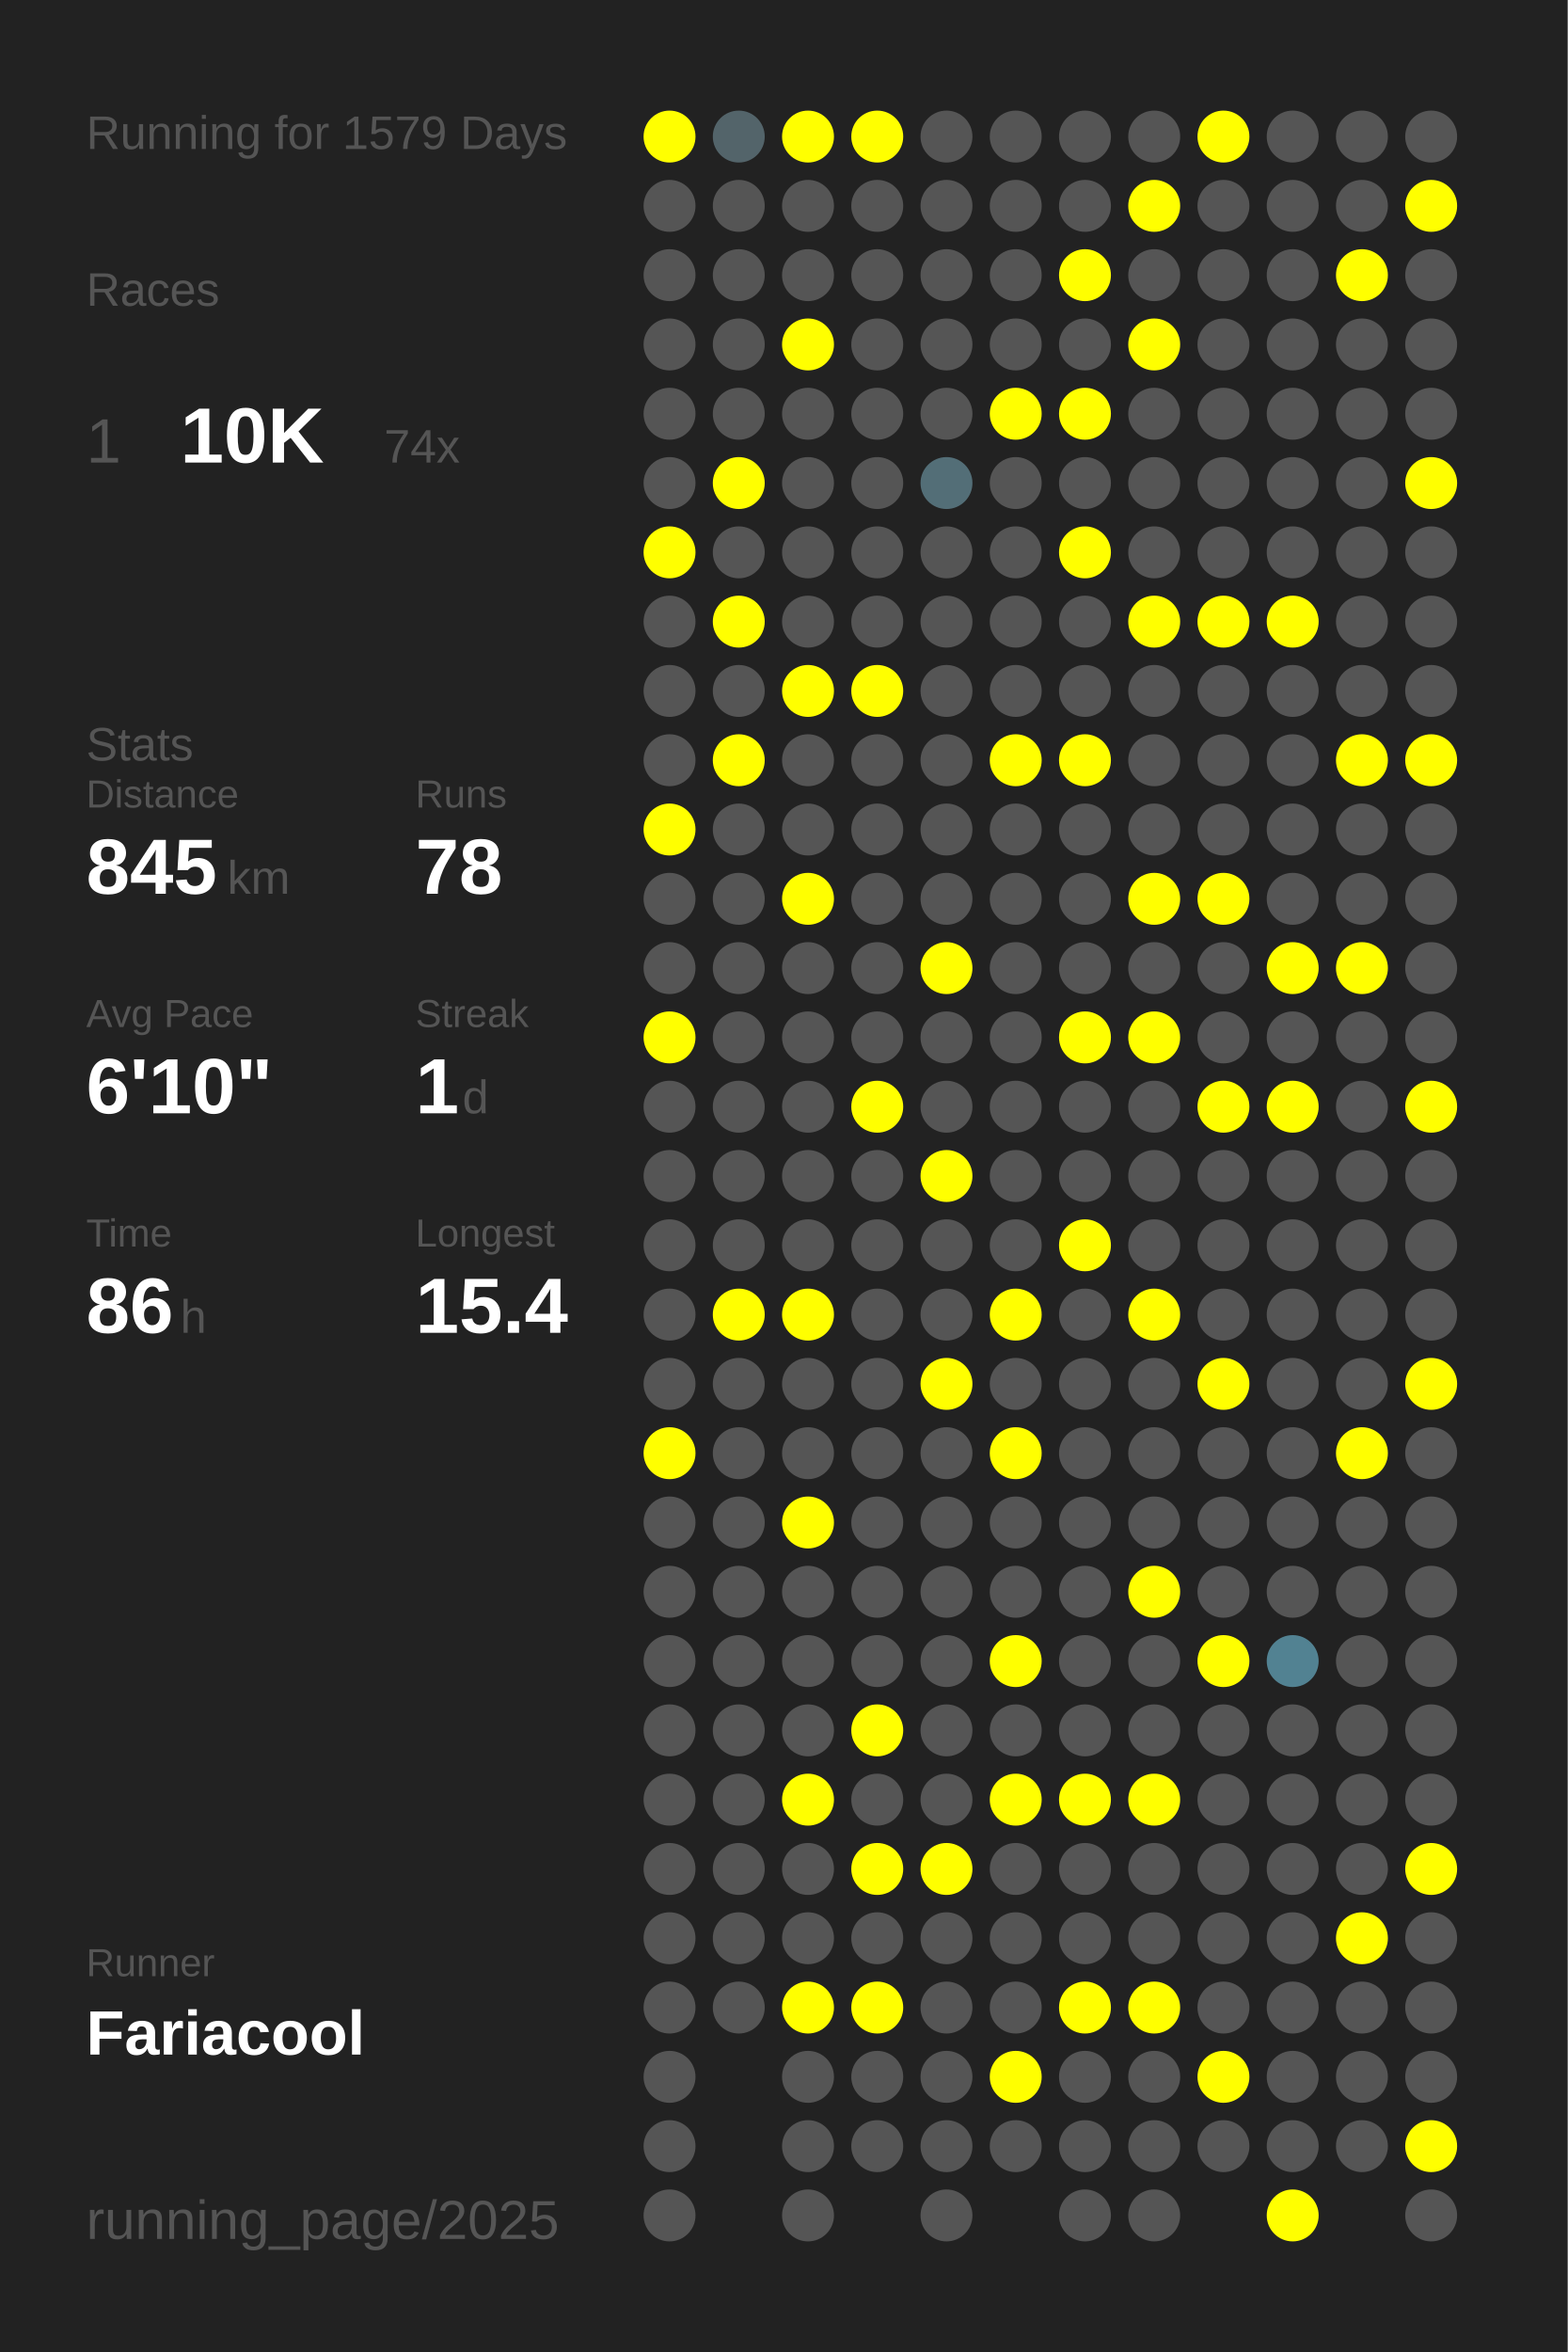
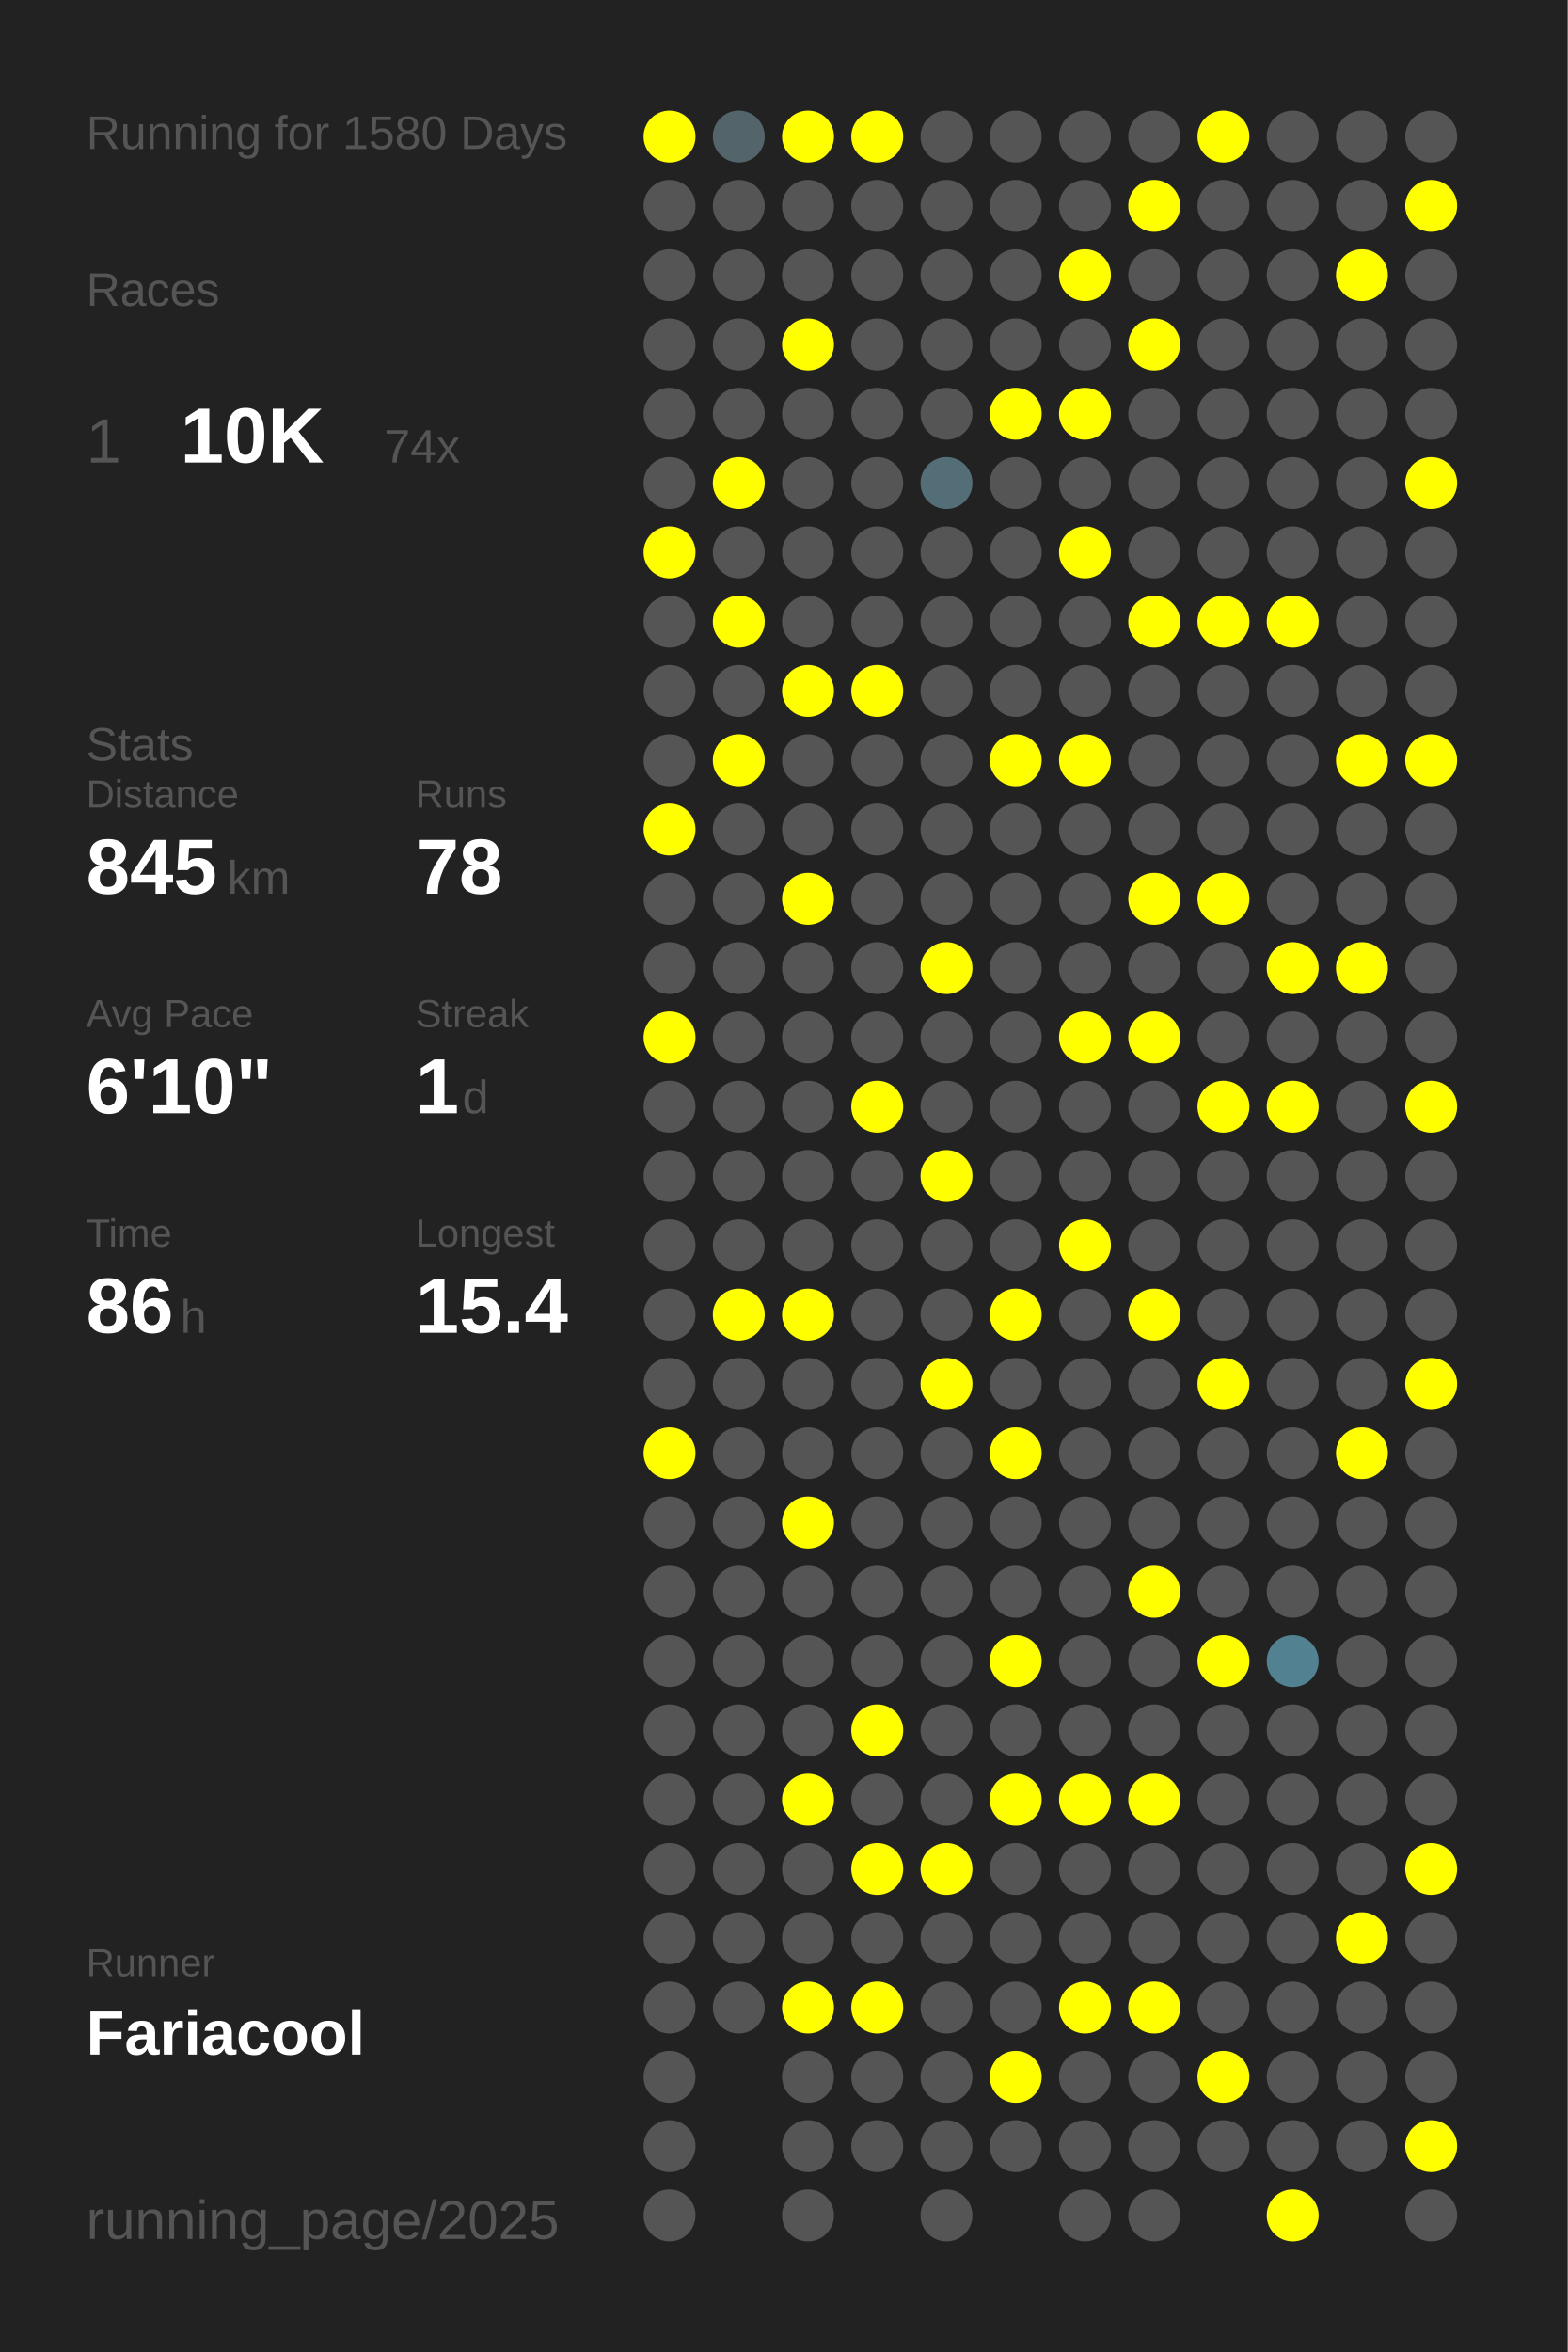
<svg xmlns="http://www.w3.org/2000/svg" baseProfile="full" height="300mm" version="1.1" viewBox="0,0,200,300" width="200mm">
  <defs />
  <rect fill="#222222" height="300" width="200" x="0" y="0" />
-   <text fill="#555555" style="font-size:6px; font-family:Arial;" x="11" y="19">Running for 1579 Days</text>
+   <text fill="#555555" style="font-size:6px; font-family:Arial;" x="11" y="19">Running for 1580 Days</text>
  <text fill="#555555" style="font-size:6px; font-family:Arial;" x="11" y="39">Races</text>
  <text fill="#555555" style="font-size:8px; font-family:Arial;" x="11" y="59">1</text>
  <text fill="#FFFFFF" style="font-size:10px; font-family:Arial; font-weight:bold;" x="23" y="59">10K</text>
  <text fill="#555555" style="font-size:6px; font-family:Arial;" x="49" y="59">74x</text>
  <text fill="#555555" style="font-size:6px; font-family:Arial;" x="11" y="97">Stats</text>
  <text fill="#555555" style="font-size:5px; font-family:Arial;" x="11" y="103">Distance</text>
  <text fill="#FFFFFF" style="font-size:10px; font-family:Arial; font-weight:bold;" x="11" y="114">845</text>
  <text fill="#555555" style="font-size:6px; font-family:Arial;" x="29" y="114">km</text>
  <text fill="#555555" style="font-size:5px; font-family:Arial;" x="53" y="103">Runs</text>
  <text fill="#FFFFFF" style="font-size:10px; font-family:Arial; font-weight:bold;" x="53" y="114">78</text>
  <text fill="#555555" style="font-size:5px; font-family:Arial;" x="11" y="131">Avg Pace</text>
  <text fill="#FFFFFF" style="font-size:10px; font-family:Arial; font-weight:bold;" x="11" y="142">6'10"</text>
  <text fill="#555555" style="font-size:5px; font-family:Arial;" x="53" y="131">Streak</text>
  <text fill="#FFFFFF" style="font-size:10px; font-family:Arial; font-weight:bold;" x="53" y="142">1</text>
  <text fill="#555555" style="font-size:6px; font-family:Arial;" x="59" y="142">d</text>
  <text fill="#555555" style="font-size:5px; font-family:Arial;" x="11" y="159">Time</text>
  <text fill="#FFFFFF" style="font-size:10px; font-family:Arial; font-weight:bold;" x="11" y="170">86</text>
  <text fill="#555555" style="font-size:6px; font-family:Arial;" x="23" y="170">h</text>
  <text fill="#555555" style="font-size:5px; font-family:Arial;" x="53" y="159">Longest</text>
  <text fill="#FFFFFF" style="font-size:10px; font-family:Arial; font-weight:bold;" x="53" y="170">15.4</text>
  <text fill="#555555" style="font-size:5px; font-family:Arial;" x="11" y="252.065">Runner</text>
  <text fill="#FFFFFF" style="font-size:8px; font-family:Arial; font-weight:bold;" x="11" y="262.065">Fariacool</text>
  <text fill="#555555" style="font-size:7px; font-family:Arial;" x="11" y="285.581">running_page/2025</text>
  <circle cx="85.417" cy="17.419" fill="#FFFF00" r="3.312" />
  <circle cx="85.417" cy="26.258" fill="#555555" r="3.312" />
  <circle cx="85.417" cy="35.097" fill="#555555" r="3.312" />
  <circle cx="85.417" cy="43.935" fill="#555555" r="3.312" />
  <circle cx="85.417" cy="52.774" fill="#555555" r="3.312" />
  <circle cx="85.417" cy="61.613" fill="#555555" r="3.312" />
  <circle cx="85.417" cy="70.452" fill="#FFFF00" r="3.312" />
  <circle cx="85.417" cy="79.29" fill="#555555" r="3.312" />
  <circle cx="85.417" cy="88.129" fill="#555555" r="3.312" />
  <circle cx="85.417" cy="96.968" fill="#555555" r="3.312" />
  <circle cx="85.417" cy="105.806" fill="#FFFF00" r="3.312" />
  <circle cx="85.417" cy="114.645" fill="#555555" r="3.312" />
  <circle cx="85.417" cy="123.484" fill="#555555" r="3.312" />
  <circle cx="85.417" cy="132.323" fill="#FFFF00" r="3.312" />
  <circle cx="85.417" cy="141.161" fill="#555555" r="3.312" />
  <circle cx="85.417" cy="150" fill="#555555" r="3.312" />
  <circle cx="85.417" cy="158.839" fill="#555555" r="3.312" />
  <circle cx="85.417" cy="167.677" fill="#555555" r="3.312" />
  <circle cx="85.417" cy="176.516" fill="#555555" r="3.312" />
  <circle cx="85.417" cy="185.355" fill="#FFFF00" r="3.312" />
  <circle cx="85.417" cy="194.194" fill="#555555" r="3.312" />
  <circle cx="85.417" cy="203.032" fill="#555555" r="3.312" />
  <circle cx="85.417" cy="211.871" fill="#555555" r="3.312" />
  <circle cx="85.417" cy="220.71" fill="#555555" r="3.312" />
  <circle cx="85.417" cy="229.548" fill="#555555" r="3.312" />
  <circle cx="85.417" cy="238.387" fill="#555555" r="3.312" />
  <circle cx="85.417" cy="247.226" fill="#555555" r="3.312" />
  <circle cx="85.417" cy="256.065" fill="#555555" r="3.312" />
  <circle cx="85.417" cy="264.903" fill="#555555" r="3.312" />
  <circle cx="85.417" cy="273.742" fill="#555555" r="3.312" />
  <circle cx="85.417" cy="282.581" fill="#555555" r="3.312" />
  <circle cx="94.25" cy="17.419" fill="#53646a" r="3.312" />
  <circle cx="94.25" cy="26.258" fill="#555555" r="3.312" />
  <circle cx="94.25" cy="35.097" fill="#555555" r="3.312" />
  <circle cx="94.25" cy="43.935" fill="#555555" r="3.312" />
  <circle cx="94.25" cy="52.774" fill="#555555" r="3.312" />
  <circle cx="94.25" cy="61.613" fill="#FFFF00" r="3.312" />
  <circle cx="94.25" cy="70.452" fill="#555555" r="3.312" />
  <circle cx="94.25" cy="79.29" fill="#FFFF00" r="3.312" />
  <circle cx="94.25" cy="88.129" fill="#555555" r="3.312" />
  <circle cx="94.25" cy="96.968" fill="#FFFF00" r="3.312" />
  <circle cx="94.25" cy="105.806" fill="#555555" r="3.312" />
  <circle cx="94.25" cy="114.645" fill="#555555" r="3.312" />
  <circle cx="94.25" cy="123.484" fill="#555555" r="3.312" />
  <circle cx="94.25" cy="132.323" fill="#555555" r="3.312" />
  <circle cx="94.25" cy="141.161" fill="#555555" r="3.312" />
  <circle cx="94.25" cy="150" fill="#555555" r="3.312" />
  <circle cx="94.25" cy="158.839" fill="#555555" r="3.312" />
  <circle cx="94.25" cy="167.677" fill="#FFFF00" r="3.312" />
  <circle cx="94.25" cy="176.516" fill="#555555" r="3.312" />
  <circle cx="94.25" cy="185.355" fill="#555555" r="3.312" />
  <circle cx="94.25" cy="194.194" fill="#555555" r="3.312" />
  <circle cx="94.25" cy="203.032" fill="#555555" r="3.312" />
  <circle cx="94.25" cy="211.871" fill="#555555" r="3.312" />
  <circle cx="94.25" cy="220.71" fill="#555555" r="3.312" />
  <circle cx="94.25" cy="229.548" fill="#555555" r="3.312" />
  <circle cx="94.25" cy="238.387" fill="#555555" r="3.312" />
  <circle cx="94.25" cy="247.226" fill="#555555" r="3.312" />
  <circle cx="94.25" cy="256.065" fill="#555555" r="3.312" />
  <circle cx="103.083" cy="17.419" fill="#FFFF00" r="3.312" />
  <circle cx="103.083" cy="26.258" fill="#555555" r="3.312" />
  <circle cx="103.083" cy="35.097" fill="#555555" r="3.312" />
  <circle cx="103.083" cy="43.935" fill="#FFFF00" r="3.312" />
  <circle cx="103.083" cy="52.774" fill="#555555" r="3.312" />
  <circle cx="103.083" cy="61.613" fill="#555555" r="3.312" />
  <circle cx="103.083" cy="70.452" fill="#555555" r="3.312" />
  <circle cx="103.083" cy="79.29" fill="#555555" r="3.312" />
  <circle cx="103.083" cy="88.129" fill="#FFFF00" r="3.312" />
  <circle cx="103.083" cy="96.968" fill="#555555" r="3.312" />
  <circle cx="103.083" cy="105.806" fill="#555555" r="3.312" />
  <circle cx="103.083" cy="114.645" fill="#FFFF00" r="3.312" />
  <circle cx="103.083" cy="123.484" fill="#555555" r="3.312" />
  <circle cx="103.083" cy="132.323" fill="#555555" r="3.312" />
  <circle cx="103.083" cy="141.161" fill="#555555" r="3.312" />
  <circle cx="103.083" cy="150" fill="#555555" r="3.312" />
  <circle cx="103.083" cy="158.839" fill="#555555" r="3.312" />
  <circle cx="103.083" cy="167.677" fill="#FFFF00" r="3.312" />
  <circle cx="103.083" cy="176.516" fill="#555555" r="3.312" />
  <circle cx="103.083" cy="185.355" fill="#555555" r="3.312" />
  <circle cx="103.083" cy="194.194" fill="#FFFF00" r="3.312" />
  <circle cx="103.083" cy="203.032" fill="#555555" r="3.312" />
  <circle cx="103.083" cy="211.871" fill="#555555" r="3.312" />
  <circle cx="103.083" cy="220.71" fill="#555555" r="3.312" />
  <circle cx="103.083" cy="229.548" fill="#FFFF00" r="3.312" />
  <circle cx="103.083" cy="238.387" fill="#555555" r="3.312" />
  <circle cx="103.083" cy="247.226" fill="#555555" r="3.312" />
  <circle cx="103.083" cy="256.065" fill="#FFFF00" r="3.312" />
  <circle cx="103.083" cy="264.903" fill="#555555" r="3.312" />
  <circle cx="103.083" cy="273.742" fill="#555555" r="3.312" />
  <circle cx="103.083" cy="282.581" fill="#555555" r="3.312" />
  <circle cx="111.917" cy="17.419" fill="#FFFF00" r="3.312" />
  <circle cx="111.917" cy="26.258" fill="#555555" r="3.312" />
  <circle cx="111.917" cy="35.097" fill="#555555" r="3.312" />
  <circle cx="111.917" cy="43.935" fill="#555555" r="3.312" />
  <circle cx="111.917" cy="52.774" fill="#555555" r="3.312" />
  <circle cx="111.917" cy="61.613" fill="#555555" r="3.312" />
  <circle cx="111.917" cy="70.452" fill="#555555" r="3.312" />
  <circle cx="111.917" cy="79.29" fill="#555555" r="3.312" />
  <circle cx="111.917" cy="88.129" fill="#FFFF00" r="3.312" />
  <circle cx="111.917" cy="96.968" fill="#555555" r="3.312" />
  <circle cx="111.917" cy="105.806" fill="#555555" r="3.312" />
  <circle cx="111.917" cy="114.645" fill="#555555" r="3.312" />
  <circle cx="111.917" cy="123.484" fill="#555555" r="3.312" />
  <circle cx="111.917" cy="132.323" fill="#555555" r="3.312" />
  <circle cx="111.917" cy="141.161" fill="#FFFF00" r="3.312" />
  <circle cx="111.917" cy="150" fill="#555555" r="3.312" />
  <circle cx="111.917" cy="158.839" fill="#555555" r="3.312" />
  <circle cx="111.917" cy="167.677" fill="#555555" r="3.312" />
  <circle cx="111.917" cy="176.516" fill="#555555" r="3.312" />
  <circle cx="111.917" cy="185.355" fill="#555555" r="3.312" />
  <circle cx="111.917" cy="194.194" fill="#555555" r="3.312" />
  <circle cx="111.917" cy="203.032" fill="#555555" r="3.312" />
  <circle cx="111.917" cy="211.871" fill="#555555" r="3.312" />
  <circle cx="111.917" cy="220.71" fill="#FFFF00" r="3.312" />
  <circle cx="111.917" cy="229.548" fill="#555555" r="3.312" />
  <circle cx="111.917" cy="238.387" fill="#FFFF00" r="3.312" />
  <circle cx="111.917" cy="247.226" fill="#555555" r="3.312" />
  <circle cx="111.917" cy="256.065" fill="#FFFF00" r="3.312" />
  <circle cx="111.917" cy="264.903" fill="#555555" r="3.312" />
  <circle cx="111.917" cy="273.742" fill="#555555" r="3.312" />
  <circle cx="120.75" cy="17.419" fill="#555555" r="3.312" />
  <circle cx="120.75" cy="26.258" fill="#555555" r="3.312" />
  <circle cx="120.75" cy="35.097" fill="#555555" r="3.312" />
  <circle cx="120.75" cy="43.935" fill="#555555" r="3.312" />
  <circle cx="120.75" cy="52.774" fill="#555555" r="3.312" />
  <circle cx="120.75" cy="61.613" fill="#536e77" r="3.312" />
  <circle cx="120.75" cy="70.452" fill="#555555" r="3.312" />
  <circle cx="120.75" cy="79.29" fill="#555555" r="3.312" />
  <circle cx="120.75" cy="88.129" fill="#555555" r="3.312" />
  <circle cx="120.75" cy="96.968" fill="#555555" r="3.312" />
  <circle cx="120.75" cy="105.806" fill="#555555" r="3.312" />
  <circle cx="120.75" cy="114.645" fill="#555555" r="3.312" />
  <circle cx="120.75" cy="123.484" fill="#FFFF00" r="3.312" />
  <circle cx="120.75" cy="132.323" fill="#555555" r="3.312" />
  <circle cx="120.75" cy="141.161" fill="#555555" r="3.312" />
  <circle cx="120.75" cy="150" fill="#FFFF00" r="3.312" />
  <circle cx="120.75" cy="158.839" fill="#555555" r="3.312" />
  <circle cx="120.75" cy="167.677" fill="#555555" r="3.312" />
  <circle cx="120.75" cy="176.516" fill="#FFFF00" r="3.312" />
  <circle cx="120.75" cy="185.355" fill="#555555" r="3.312" />
  <circle cx="120.75" cy="194.194" fill="#555555" r="3.312" />
  <circle cx="120.75" cy="203.032" fill="#555555" r="3.312" />
  <circle cx="120.75" cy="211.871" fill="#555555" r="3.312" />
  <circle cx="120.75" cy="220.71" fill="#555555" r="3.312" />
  <circle cx="120.75" cy="229.548" fill="#555555" r="3.312" />
  <circle cx="120.75" cy="238.387" fill="#FFFF00" r="3.312" />
  <circle cx="120.75" cy="247.226" fill="#555555" r="3.312" />
  <circle cx="120.75" cy="256.065" fill="#555555" r="3.312" />
  <circle cx="120.75" cy="264.903" fill="#555555" r="3.312" />
  <circle cx="120.75" cy="273.742" fill="#555555" r="3.312" />
  <circle cx="120.75" cy="282.581" fill="#555555" r="3.312" />
  <circle cx="129.583" cy="17.419" fill="#555555" r="3.312" />
  <circle cx="129.583" cy="26.258" fill="#555555" r="3.312" />
  <circle cx="129.583" cy="35.097" fill="#555555" r="3.312" />
  <circle cx="129.583" cy="43.935" fill="#555555" r="3.312" />
  <circle cx="129.583" cy="52.774" fill="#FFFF00" r="3.312" />
  <circle cx="129.583" cy="61.613" fill="#555555" r="3.312" />
  <circle cx="129.583" cy="70.452" fill="#555555" r="3.312" />
  <circle cx="129.583" cy="79.29" fill="#555555" r="3.312" />
  <circle cx="129.583" cy="88.129" fill="#555555" r="3.312" />
  <circle cx="129.583" cy="96.968" fill="#FFFF00" r="3.312" />
  <circle cx="129.583" cy="105.806" fill="#555555" r="3.312" />
  <circle cx="129.583" cy="114.645" fill="#555555" r="3.312" />
  <circle cx="129.583" cy="123.484" fill="#555555" r="3.312" />
  <circle cx="129.583" cy="132.323" fill="#555555" r="3.312" />
  <circle cx="129.583" cy="141.161" fill="#555555" r="3.312" />
  <circle cx="129.583" cy="150" fill="#555555" r="3.312" />
  <circle cx="129.583" cy="158.839" fill="#555555" r="3.312" />
  <circle cx="129.583" cy="167.677" fill="#FFFF00" r="3.312" />
  <circle cx="129.583" cy="176.516" fill="#555555" r="3.312" />
  <circle cx="129.583" cy="185.355" fill="#FFFF00" r="3.312" />
  <circle cx="129.583" cy="194.194" fill="#555555" r="3.312" />
  <circle cx="129.583" cy="203.032" fill="#555555" r="3.312" />
  <circle cx="129.583" cy="211.871" fill="#FFFF00" r="3.312" />
  <circle cx="129.583" cy="220.71" fill="#555555" r="3.312" />
  <circle cx="129.583" cy="229.548" fill="#FFFF00" r="3.312" />
  <circle cx="129.583" cy="238.387" fill="#555555" r="3.312" />
  <circle cx="129.583" cy="247.226" fill="#555555" r="3.312" />
  <circle cx="129.583" cy="256.065" fill="#555555" r="3.312" />
  <circle cx="129.583" cy="264.903" fill="#FFFF00" r="3.312" />
  <circle cx="129.583" cy="273.742" fill="#555555" r="3.312" />
  <circle cx="138.417" cy="17.419" fill="#555555" r="3.312" />
  <circle cx="138.417" cy="26.258" fill="#555555" r="3.312" />
  <circle cx="138.417" cy="35.097" fill="#FFFF00" r="3.312" />
  <circle cx="138.417" cy="43.935" fill="#555555" r="3.312" />
  <circle cx="138.417" cy="52.774" fill="#FFFF00" r="3.312" />
  <circle cx="138.417" cy="61.613" fill="#555555" r="3.312" />
  <circle cx="138.417" cy="70.452" fill="#FFFF00" r="3.312" />
  <circle cx="138.417" cy="79.29" fill="#555555" r="3.312" />
  <circle cx="138.417" cy="88.129" fill="#555555" r="3.312" />
  <circle cx="138.417" cy="96.968" fill="#FFFF00" r="3.312" />
  <circle cx="138.417" cy="105.806" fill="#555555" r="3.312" />
  <circle cx="138.417" cy="114.645" fill="#555555" r="3.312" />
  <circle cx="138.417" cy="123.484" fill="#555555" r="3.312" />
  <circle cx="138.417" cy="132.323" fill="#FFFF00" r="3.312" />
  <circle cx="138.417" cy="141.161" fill="#555555" r="3.312" />
  <circle cx="138.417" cy="150" fill="#555555" r="3.312" />
  <circle cx="138.417" cy="158.839" fill="#FFFF00" r="3.312" />
  <circle cx="138.417" cy="167.677" fill="#555555" r="3.312" />
  <circle cx="138.417" cy="176.516" fill="#555555" r="3.312" />
  <circle cx="138.417" cy="185.355" fill="#555555" r="3.312" />
  <circle cx="138.417" cy="194.194" fill="#555555" r="3.312" />
  <circle cx="138.417" cy="203.032" fill="#555555" r="3.312" />
  <circle cx="138.417" cy="211.871" fill="#555555" r="3.312" />
  <circle cx="138.417" cy="220.71" fill="#555555" r="3.312" />
  <circle cx="138.417" cy="229.548" fill="#FFFF00" r="3.312" />
  <circle cx="138.417" cy="238.387" fill="#555555" r="3.312" />
  <circle cx="138.417" cy="247.226" fill="#555555" r="3.312" />
  <circle cx="138.417" cy="256.065" fill="#FFFF00" r="3.312" />
  <circle cx="138.417" cy="264.903" fill="#555555" r="3.312" />
  <circle cx="138.417" cy="273.742" fill="#555555" r="3.312" />
  <circle cx="138.417" cy="282.581" fill="#555555" r="3.312" />
  <circle cx="147.25" cy="17.419" fill="#555555" r="3.312" />
  <circle cx="147.25" cy="26.258" fill="#FFFF00" r="3.312" />
  <circle cx="147.25" cy="35.097" fill="#555555" r="3.312" />
  <circle cx="147.25" cy="43.935" fill="#FFFF00" r="3.312" />
  <circle cx="147.25" cy="52.774" fill="#555555" r="3.312" />
  <circle cx="147.25" cy="61.613" fill="#555555" r="3.312" />
  <circle cx="147.25" cy="70.452" fill="#555555" r="3.312" />
  <circle cx="147.25" cy="79.29" fill="#FFFF00" r="3.312" />
  <circle cx="147.25" cy="88.129" fill="#555555" r="3.312" />
  <circle cx="147.25" cy="96.968" fill="#555555" r="3.312" />
  <circle cx="147.25" cy="105.806" fill="#555555" r="3.312" />
  <circle cx="147.25" cy="114.645" fill="#FFFF00" r="3.312" />
  <circle cx="147.25" cy="123.484" fill="#555555" r="3.312" />
  <circle cx="147.25" cy="132.323" fill="#FFFF00" r="3.312" />
  <circle cx="147.25" cy="141.161" fill="#555555" r="3.312" />
  <circle cx="147.25" cy="150" fill="#555555" r="3.312" />
  <circle cx="147.25" cy="158.839" fill="#555555" r="3.312" />
  <circle cx="147.25" cy="167.677" fill="#FFFF00" r="3.312" />
  <circle cx="147.25" cy="176.516" fill="#555555" r="3.312" />
  <circle cx="147.25" cy="185.355" fill="#555555" r="3.312" />
  <circle cx="147.25" cy="194.194" fill="#555555" r="3.312" />
  <circle cx="147.25" cy="203.032" fill="#FFFF00" r="3.312" />
  <circle cx="147.25" cy="211.871" fill="#555555" r="3.312" />
  <circle cx="147.25" cy="220.71" fill="#555555" r="3.312" />
  <circle cx="147.25" cy="229.548" fill="#FFFF00" r="3.312" />
  <circle cx="147.25" cy="238.387" fill="#555555" r="3.312" />
  <circle cx="147.25" cy="247.226" fill="#555555" r="3.312" />
  <circle cx="147.25" cy="256.065" fill="#FFFF00" r="3.312" />
  <circle cx="147.25" cy="264.903" fill="#555555" r="3.312" />
  <circle cx="147.25" cy="273.742" fill="#555555" r="3.312" />
  <circle cx="147.25" cy="282.581" fill="#555555" r="3.312" />
  <circle cx="156.083" cy="17.419" fill="#FFFF00" r="3.312" />
  <circle cx="156.083" cy="26.258" fill="#555555" r="3.312" />
  <circle cx="156.083" cy="35.097" fill="#555555" r="3.312" />
  <circle cx="156.083" cy="43.935" fill="#555555" r="3.312" />
  <circle cx="156.083" cy="52.774" fill="#555555" r="3.312" />
  <circle cx="156.083" cy="61.613" fill="#555555" r="3.312" />
  <circle cx="156.083" cy="70.452" fill="#555555" r="3.312" />
  <circle cx="156.083" cy="79.29" fill="#FFFF00" r="3.312" />
  <circle cx="156.083" cy="88.129" fill="#555555" r="3.312" />
  <circle cx="156.083" cy="96.968" fill="#555555" r="3.312" />
  <circle cx="156.083" cy="105.806" fill="#555555" r="3.312" />
  <circle cx="156.083" cy="114.645" fill="#FFFF00" r="3.312" />
  <circle cx="156.083" cy="123.484" fill="#555555" r="3.312" />
  <circle cx="156.083" cy="132.323" fill="#555555" r="3.312" />
  <circle cx="156.083" cy="141.161" fill="#FFFF00" r="3.312" />
  <circle cx="156.083" cy="150" fill="#555555" r="3.312" />
  <circle cx="156.083" cy="158.839" fill="#555555" r="3.312" />
  <circle cx="156.083" cy="167.677" fill="#555555" r="3.312" />
  <circle cx="156.083" cy="176.516" fill="#FFFF00" r="3.312" />
  <circle cx="156.083" cy="185.355" fill="#555555" r="3.312" />
  <circle cx="156.083" cy="194.194" fill="#555555" r="3.312" />
  <circle cx="156.083" cy="203.032" fill="#555555" r="3.312" />
  <circle cx="156.083" cy="211.871" fill="#FFFF00" r="3.312" />
  <circle cx="156.083" cy="220.71" fill="#555555" r="3.312" />
  <circle cx="156.083" cy="229.548" fill="#555555" r="3.312" />
  <circle cx="156.083" cy="238.387" fill="#555555" r="3.312" />
  <circle cx="156.083" cy="247.226" fill="#555555" r="3.312" />
  <circle cx="156.083" cy="256.065" fill="#555555" r="3.312" />
  <circle cx="156.083" cy="264.903" fill="#FFFF00" r="3.312" />
  <circle cx="156.083" cy="273.742" fill="#555555" r="3.312" />
  <circle cx="164.917" cy="17.419" fill="#555555" r="3.312" />
  <circle cx="164.917" cy="26.258" fill="#555555" r="3.312" />
  <circle cx="164.917" cy="35.097" fill="#555555" r="3.312" />
  <circle cx="164.917" cy="43.935" fill="#555555" r="3.312" />
  <circle cx="164.917" cy="52.774" fill="#555555" r="3.312" />
  <circle cx="164.917" cy="61.613" fill="#555555" r="3.312" />
  <circle cx="164.917" cy="70.452" fill="#555555" r="3.312" />
  <circle cx="164.917" cy="79.29" fill="#FFFF00" r="3.312" />
  <circle cx="164.917" cy="88.129" fill="#555555" r="3.312" />
  <circle cx="164.917" cy="96.968" fill="#555555" r="3.312" />
  <circle cx="164.917" cy="105.806" fill="#555555" r="3.312" />
  <circle cx="164.917" cy="114.645" fill="#555555" r="3.312" />
  <circle cx="164.917" cy="123.484" fill="#FFFF00" r="3.312" />
  <circle cx="164.917" cy="132.323" fill="#555555" r="3.312" />
  <circle cx="164.917" cy="141.161" fill="#FFFF00" r="3.312" />
  <circle cx="164.917" cy="150" fill="#555555" r="3.312" />
  <circle cx="164.917" cy="158.839" fill="#555555" r="3.312" />
  <circle cx="164.917" cy="167.677" fill="#555555" r="3.312" />
  <circle cx="164.917" cy="176.516" fill="#555555" r="3.312" />
  <circle cx="164.917" cy="185.355" fill="#555555" r="3.312" />
  <circle cx="164.917" cy="194.194" fill="#555555" r="3.312" />
  <circle cx="164.917" cy="203.032" fill="#555555" r="3.312" />
  <circle cx="164.917" cy="211.871" fill="#528292" r="3.312" />
  <circle cx="164.917" cy="220.71" fill="#555555" r="3.312" />
  <circle cx="164.917" cy="229.548" fill="#555555" r="3.312" />
  <circle cx="164.917" cy="238.387" fill="#555555" r="3.312" />
  <circle cx="164.917" cy="247.226" fill="#555555" r="3.312" />
  <circle cx="164.917" cy="256.065" fill="#555555" r="3.312" />
  <circle cx="164.917" cy="264.903" fill="#555555" r="3.312" />
  <circle cx="164.917" cy="273.742" fill="#555555" r="3.312" />
  <circle cx="164.917" cy="282.581" fill="#FFFF00" r="3.312" />
  <circle cx="173.75" cy="17.419" fill="#555555" r="3.312" />
  <circle cx="173.75" cy="26.258" fill="#555555" r="3.312" />
  <circle cx="173.75" cy="35.097" fill="#FFFF00" r="3.312" />
  <circle cx="173.75" cy="43.935" fill="#555555" r="3.312" />
  <circle cx="173.75" cy="52.774" fill="#555555" r="3.312" />
  <circle cx="173.75" cy="61.613" fill="#555555" r="3.312" />
  <circle cx="173.75" cy="70.452" fill="#555555" r="3.312" />
  <circle cx="173.75" cy="79.29" fill="#555555" r="3.312" />
  <circle cx="173.75" cy="88.129" fill="#555555" r="3.312" />
  <circle cx="173.75" cy="96.968" fill="#FFFF00" r="3.312" />
  <circle cx="173.75" cy="105.806" fill="#555555" r="3.312" />
  <circle cx="173.75" cy="114.645" fill="#555555" r="3.312" />
  <circle cx="173.75" cy="123.484" fill="#FFFF00" r="3.312" />
  <circle cx="173.75" cy="132.323" fill="#555555" r="3.312" />
  <circle cx="173.75" cy="141.161" fill="#555555" r="3.312" />
  <circle cx="173.75" cy="150" fill="#555555" r="3.312" />
  <circle cx="173.75" cy="158.839" fill="#555555" r="3.312" />
  <circle cx="173.75" cy="167.677" fill="#555555" r="3.312" />
  <circle cx="173.75" cy="176.516" fill="#555555" r="3.312" />
  <circle cx="173.75" cy="185.355" fill="#FFFF00" r="3.312" />
  <circle cx="173.75" cy="194.194" fill="#555555" r="3.312" />
  <circle cx="173.75" cy="203.032" fill="#555555" r="3.312" />
  <circle cx="173.75" cy="211.871" fill="#555555" r="3.312" />
  <circle cx="173.75" cy="220.71" fill="#555555" r="3.312" />
  <circle cx="173.75" cy="229.548" fill="#555555" r="3.312" />
  <circle cx="173.75" cy="238.387" fill="#555555" r="3.312" />
  <circle cx="173.75" cy="247.226" fill="#FFFF00" r="3.312" />
  <circle cx="173.75" cy="256.065" fill="#555555" r="3.312" />
  <circle cx="173.75" cy="264.903" fill="#555555" r="3.312" />
  <circle cx="173.75" cy="273.742" fill="#555555" r="3.312" />
  <circle cx="182.583" cy="17.419" fill="#555555" r="3.312" />
  <circle cx="182.583" cy="26.258" fill="#FFFF00" r="3.312" />
  <circle cx="182.583" cy="35.097" fill="#555555" r="3.312" />
  <circle cx="182.583" cy="43.935" fill="#555555" r="3.312" />
  <circle cx="182.583" cy="52.774" fill="#555555" r="3.312" />
  <circle cx="182.583" cy="61.613" fill="#FFFF00" r="3.312" />
  <circle cx="182.583" cy="70.452" fill="#555555" r="3.312" />
  <circle cx="182.583" cy="79.29" fill="#555555" r="3.312" />
  <circle cx="182.583" cy="88.129" fill="#555555" r="3.312" />
  <circle cx="182.583" cy="96.968" fill="#FFFF00" r="3.312" />
  <circle cx="182.583" cy="105.806" fill="#555555" r="3.312" />
  <circle cx="182.583" cy="114.645" fill="#555555" r="3.312" />
  <circle cx="182.583" cy="123.484" fill="#555555" r="3.312" />
  <circle cx="182.583" cy="132.323" fill="#555555" r="3.312" />
  <circle cx="182.583" cy="141.161" fill="#FFFF00" r="3.312" />
  <circle cx="182.583" cy="150" fill="#555555" r="3.312" />
  <circle cx="182.583" cy="158.839" fill="#555555" r="3.312" />
  <circle cx="182.583" cy="167.677" fill="#555555" r="3.312" />
  <circle cx="182.583" cy="176.516" fill="#FFFF00" r="3.312" />
  <circle cx="182.583" cy="185.355" fill="#555555" r="3.312" />
  <circle cx="182.583" cy="194.194" fill="#555555" r="3.312" />
  <circle cx="182.583" cy="203.032" fill="#555555" r="3.312" />
  <circle cx="182.583" cy="211.871" fill="#555555" r="3.312" />
  <circle cx="182.583" cy="220.71" fill="#555555" r="3.312" />
  <circle cx="182.583" cy="229.548" fill="#555555" r="3.312" />
  <circle cx="182.583" cy="238.387" fill="#FFFF00" r="3.312" />
  <circle cx="182.583" cy="247.226" fill="#555555" r="3.312" />
  <circle cx="182.583" cy="256.065" fill="#555555" r="3.312" />
  <circle cx="182.583" cy="264.903" fill="#555555" r="3.312" />
  <circle cx="182.583" cy="273.742" fill="#FFFF00" r="3.312" />
  <circle cx="182.583" cy="282.581" fill="#555555" r="3.312" />
</svg>
